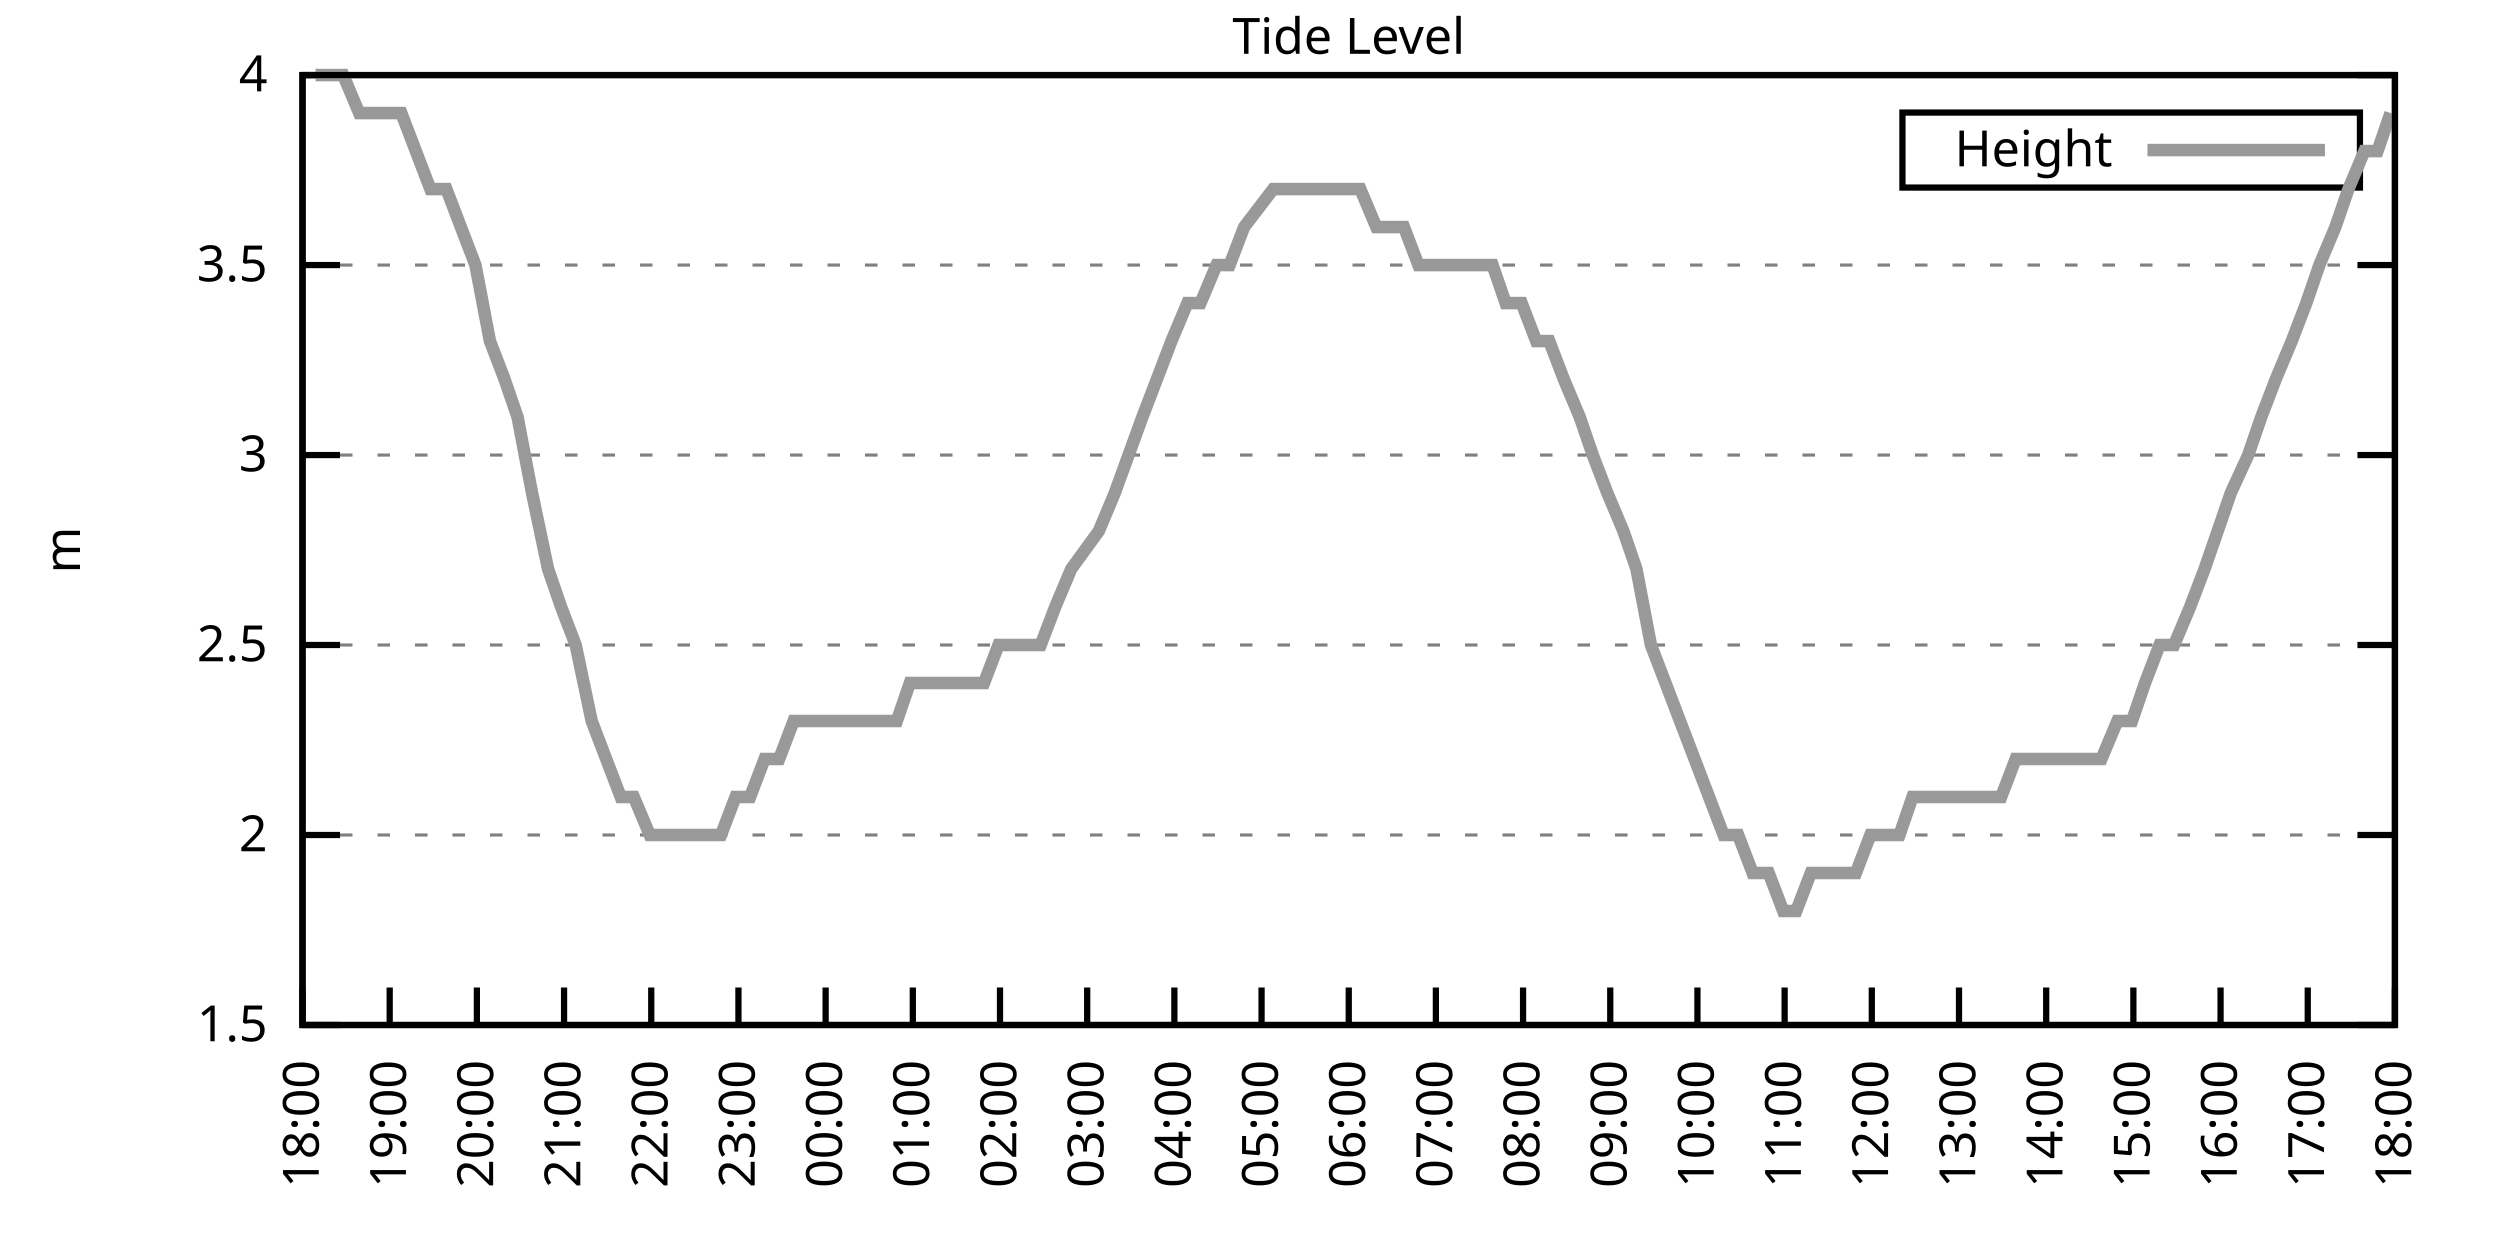
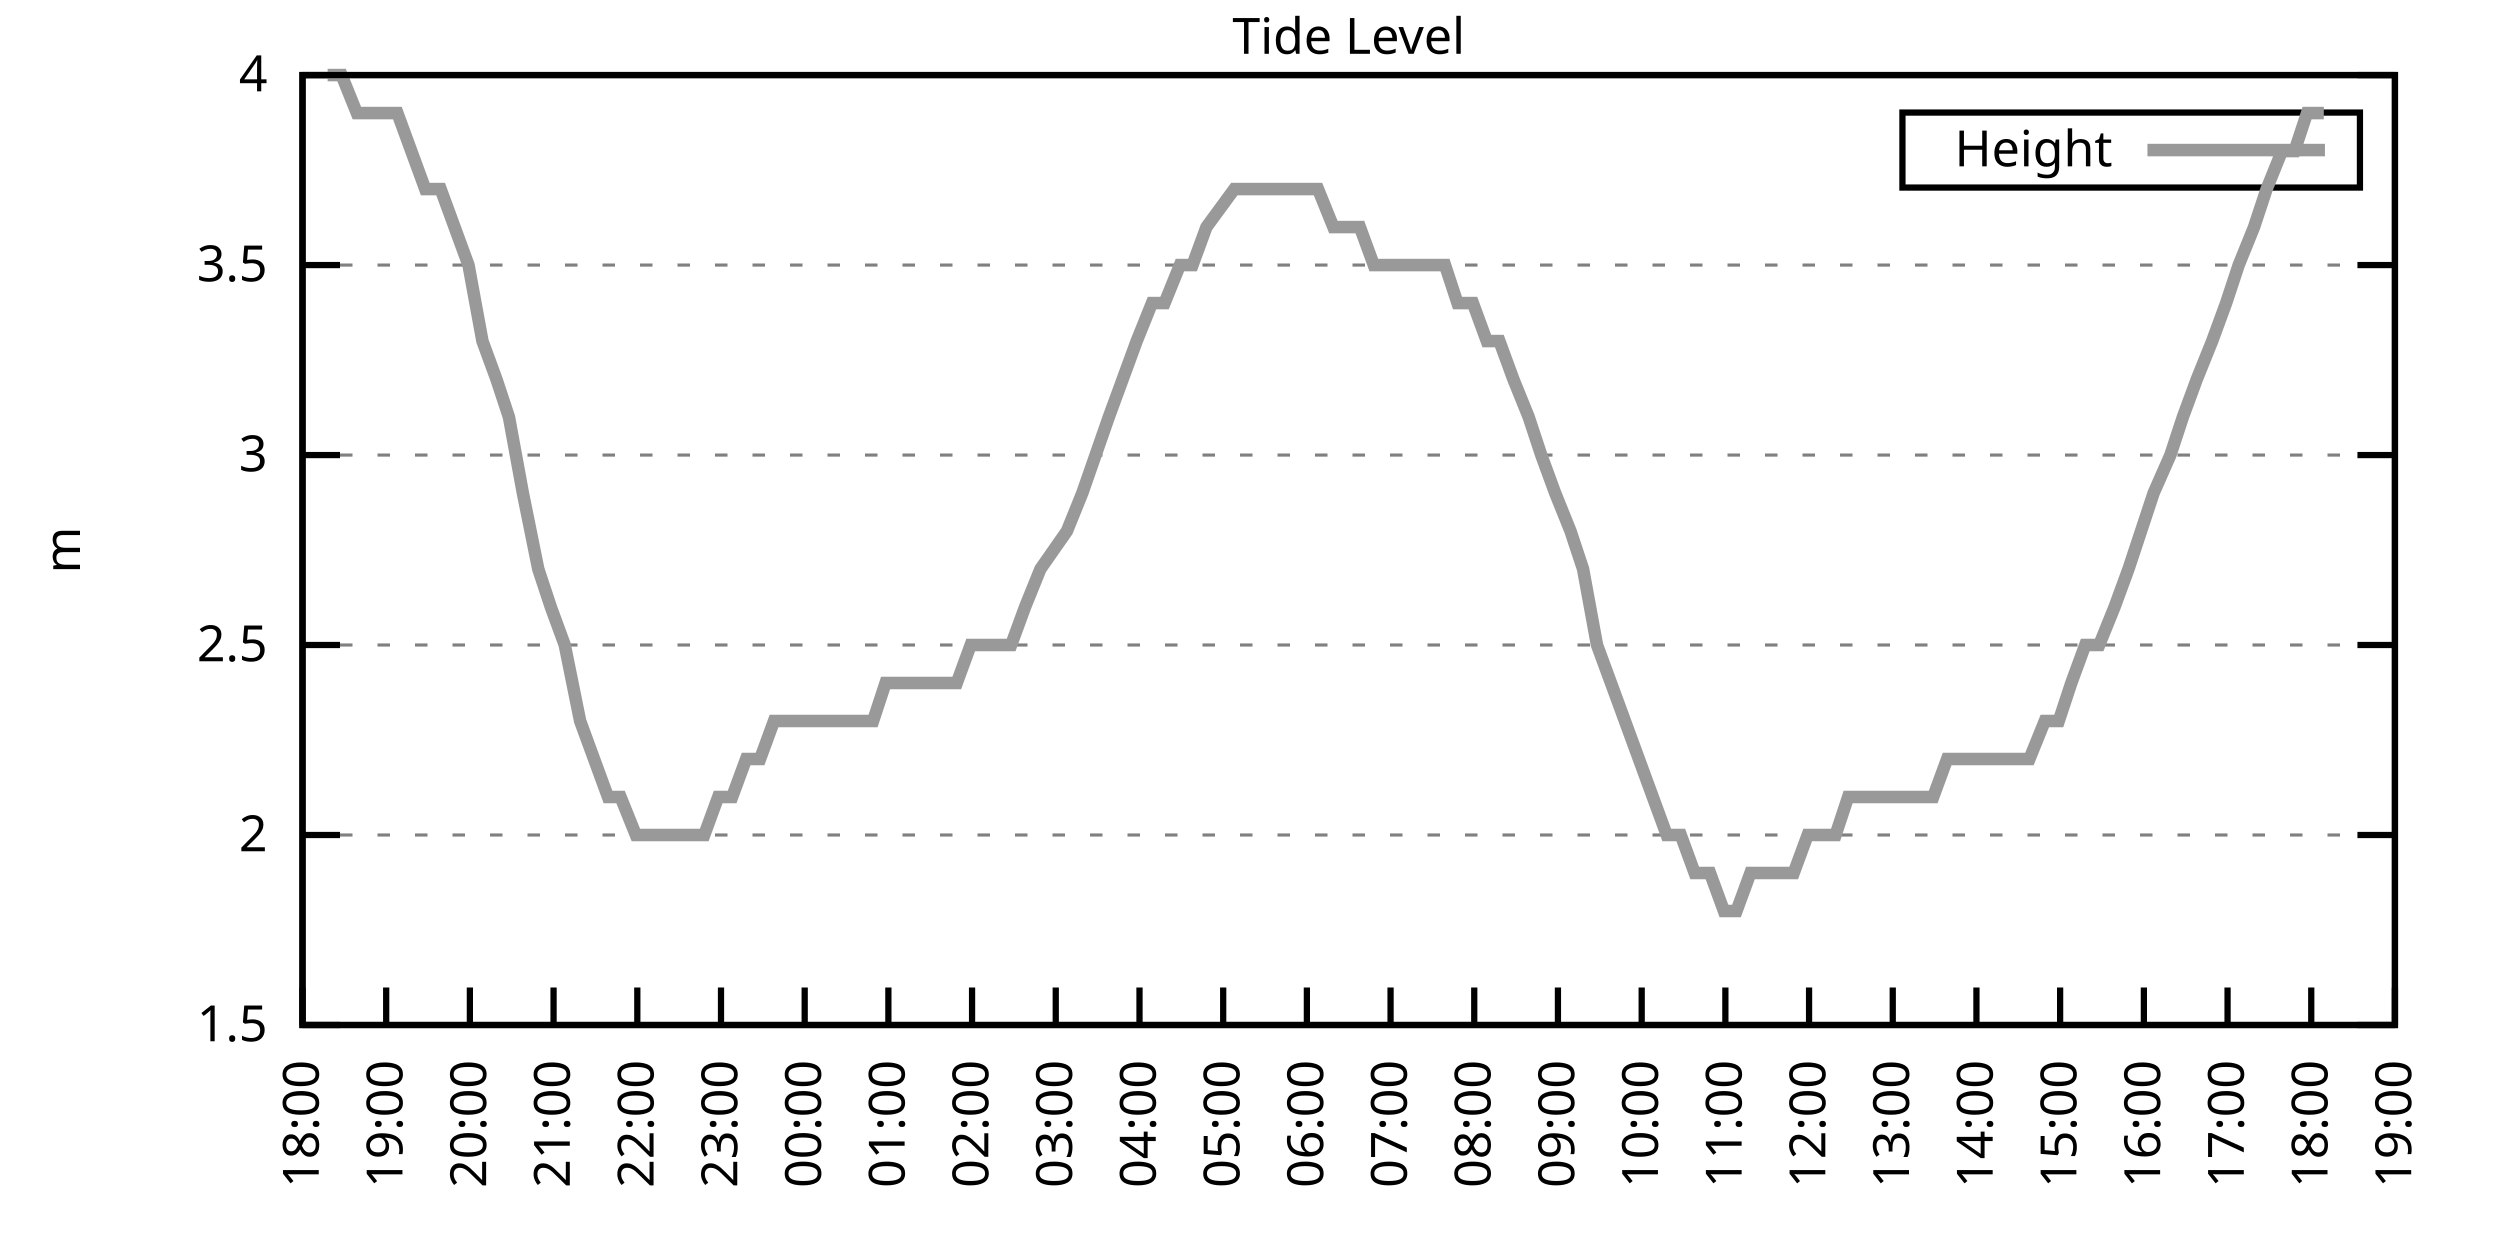
<svg xmlns="http://www.w3.org/2000/svg" xmlns:xlink="http://www.w3.org/1999/xlink" width="400" height="200" viewBox="0 0 400 200">
  <g id="gnuplot_canvas">
    <rect x="0" y="0" width="400" height="200" fill="none" />
    <defs>
      <circle id="gpDot" r="0.5" stroke-width="0.5" stroke="currentColor" />
      <path id="gpPt0" stroke-width="0.333" stroke="currentColor" d="M-1,0 h2 M0,-1 v2" />
      <path id="gpPt1" stroke-width="0.333" stroke="currentColor" d="M-1,-1 L1,1 M1,-1 L-1,1" />
      <path id="gpPt2" stroke-width="0.333" stroke="currentColor" d="M-1,0 L1,0 M0,-1 L0,1 M-1,-1 L1,1 M-1,1 L1,-1" />
      <rect id="gpPt3" stroke-width="0.333" stroke="currentColor" x="-1" y="-1" width="2" height="2" />
      <rect id="gpPt4" stroke-width="0.333" stroke="currentColor" fill="currentColor" x="-1" y="-1" width="2" height="2" />
      <circle id="gpPt5" stroke-width="0.333" stroke="currentColor" cx="0" cy="0" r="1" />
      <use xlink:href="#gpPt5" id="gpPt6" fill="currentColor" stroke="none" />
      <path id="gpPt7" stroke-width="0.333" stroke="currentColor" d="M0,-1.33 L-1.33,0.67 L1.33,0.67 z" />
      <use xlink:href="#gpPt7" id="gpPt8" fill="currentColor" stroke="none" />
      <use xlink:href="#gpPt7" id="gpPt9" stroke="currentColor" transform="rotate(180)" />
      <use xlink:href="#gpPt9" id="gpPt10" fill="currentColor" stroke="none" />
      <use xlink:href="#gpPt3" id="gpPt11" stroke="currentColor" transform="rotate(45)" />
      <use xlink:href="#gpPt11" id="gpPt12" fill="currentColor" stroke="none" />
      <path id="gpPt13" stroke-width="0.333" stroke="currentColor" d="M0,1.330 L1.265,0.411 L0.782,-1.067 L-0.782,-1.076 L-1.265,0.411 z" />
      <use xlink:href="#gpPt13" id="gpPt14" fill="currentColor" stroke="none" />
      <filter id="textbox" filterUnits="objectBoundingBox" x="0" y="0" height="1" width="1">
        <feFlood flood-color="white" flood-opacity="1" result="bgnd" />
        <feComposite in="SourceGraphic" in2="bgnd" operator="atop" />
      </filter>
      <filter id="greybox" filterUnits="objectBoundingBox" x="0" y="0" height="1" width="1">
        <feFlood flood-color="lightgrey" flood-opacity="1" result="grey" />
        <feComposite in="SourceGraphic" in2="grey" operator="atop" />
      </filter>
    </defs>
    <g fill="none" color="white" stroke="currentColor" stroke-width="1.00" stroke-linecap="butt" stroke-linejoin="miter">
</g>
    <g fill="none" color="black" stroke="currentColor" stroke-width="1.00" stroke-linecap="butt" stroke-linejoin="miter">
      <g stroke="none" shape-rendering="crispEdges">
        <polygon fill="rgb(255, 255, 255)" points="48.40,164.00 383.18,164.00 383.18,12.02 48.40,12.02 " />
      </g>
    </g>
    <g fill="none" color="black" stroke="currentColor" stroke-width="1.00" stroke-linecap="butt" stroke-linejoin="miter">
</g>
    <g fill="none" color="black" stroke="black" stroke-width="0.50" stroke-linecap="butt" stroke-linejoin="miter">
</g>
    <g fill="none" color="gray" stroke="currentColor" stroke-width="0.50" stroke-linecap="butt" stroke-linejoin="miter">
      <path stroke="gray" stroke-dasharray="2,4" class="gridline" d="M48.40,164.00 L383.19,164.00  " />
    </g>
    <g fill="none" color="gray" stroke="gray" stroke-width="1.00" stroke-linecap="butt" stroke-linejoin="miter">
</g>
    <g fill="none" color="black" stroke="currentColor" stroke-width="1.00" stroke-linecap="butt" stroke-linejoin="miter">
      <path stroke="black" d="M48.40,164.00 L54.40,164.00 M383.19,164.00 L377.19,164.00  " />
      <g transform="translate(42.80,166.60)" stroke="none" fill="black" font-family="Sans" font-size="8.00" text-anchor="end">
        <text>
          <tspan font-family="Sans"> 1.5</tspan>
        </text>
      </g>
    </g>
    <g fill="none" color="black" stroke="currentColor" stroke-width="1.00" stroke-linecap="butt" stroke-linejoin="miter">
</g>
    <g fill="none" color="black" stroke="black" stroke-width="0.50" stroke-linecap="butt" stroke-linejoin="miter">
</g>
    <g fill="none" color="gray" stroke="currentColor" stroke-width="0.50" stroke-linecap="butt" stroke-linejoin="miter">
      <path stroke="gray" stroke-dasharray="2,4" class="gridline" d="M48.40,133.60 L383.19,133.60  " />
    </g>
    <g fill="none" color="gray" stroke="gray" stroke-width="1.00" stroke-linecap="butt" stroke-linejoin="miter">
</g>
    <g fill="none" color="black" stroke="currentColor" stroke-width="1.00" stroke-linecap="butt" stroke-linejoin="miter">
      <path stroke="black" d="M48.40,133.60 L54.40,133.60 M383.19,133.60 L377.19,133.60  " />
      <g transform="translate(42.80,136.20)" stroke="none" fill="black" font-family="Sans" font-size="8.00" text-anchor="end">
        <text>
          <tspan font-family="Sans"> 2</tspan>
        </text>
      </g>
    </g>
    <g fill="none" color="black" stroke="currentColor" stroke-width="1.00" stroke-linecap="butt" stroke-linejoin="miter">
</g>
    <g fill="none" color="black" stroke="black" stroke-width="0.50" stroke-linecap="butt" stroke-linejoin="miter">
</g>
    <g fill="none" color="gray" stroke="currentColor" stroke-width="0.50" stroke-linecap="butt" stroke-linejoin="miter">
      <path stroke="gray" stroke-dasharray="2,4" class="gridline" d="M48.40,103.20 L383.19,103.20  " />
    </g>
    <g fill="none" color="gray" stroke="gray" stroke-width="1.00" stroke-linecap="butt" stroke-linejoin="miter">
</g>
    <g fill="none" color="black" stroke="currentColor" stroke-width="1.00" stroke-linecap="butt" stroke-linejoin="miter">
      <path stroke="black" d="M48.40,103.20 L54.40,103.20 M383.19,103.20 L377.19,103.20  " />
      <g transform="translate(42.80,105.80)" stroke="none" fill="black" font-family="Sans" font-size="8.00" text-anchor="end">
        <text>
          <tspan font-family="Sans"> 2.5</tspan>
        </text>
      </g>
    </g>
    <g fill="none" color="black" stroke="currentColor" stroke-width="1.00" stroke-linecap="butt" stroke-linejoin="miter">
</g>
    <g fill="none" color="black" stroke="black" stroke-width="0.50" stroke-linecap="butt" stroke-linejoin="miter">
</g>
    <g fill="none" color="gray" stroke="currentColor" stroke-width="0.50" stroke-linecap="butt" stroke-linejoin="miter">
      <path stroke="gray" stroke-dasharray="2,4" class="gridline" d="M48.40,72.81 L383.19,72.81  " />
    </g>
    <g fill="none" color="gray" stroke="gray" stroke-width="1.00" stroke-linecap="butt" stroke-linejoin="miter">
</g>
    <g fill="none" color="black" stroke="currentColor" stroke-width="1.00" stroke-linecap="butt" stroke-linejoin="miter">
      <path stroke="black" d="M48.40,72.81 L54.40,72.81 M383.19,72.81 L377.19,72.81  " />
      <g transform="translate(42.80,75.41)" stroke="none" fill="black" font-family="Sans" font-size="8.00" text-anchor="end">
        <text>
          <tspan font-family="Sans"> 3</tspan>
        </text>
      </g>
    </g>
    <g fill="none" color="black" stroke="currentColor" stroke-width="1.00" stroke-linecap="butt" stroke-linejoin="miter">
</g>
    <g fill="none" color="black" stroke="black" stroke-width="0.50" stroke-linecap="butt" stroke-linejoin="miter">
</g>
    <g fill="none" color="gray" stroke="currentColor" stroke-width="0.50" stroke-linecap="butt" stroke-linejoin="miter">
      <path stroke="gray" stroke-dasharray="2,4" class="gridline" d="M48.40,42.41 L383.19,42.41  " />
    </g>
    <g fill="none" color="gray" stroke="gray" stroke-width="1.00" stroke-linecap="butt" stroke-linejoin="miter">
</g>
    <g fill="none" color="black" stroke="currentColor" stroke-width="1.00" stroke-linecap="butt" stroke-linejoin="miter">
      <path stroke="black" d="M48.40,42.41 L54.40,42.41 M383.19,42.41 L377.19,42.41  " />
      <g transform="translate(42.80,45.01)" stroke="none" fill="black" font-family="Sans" font-size="8.00" text-anchor="end">
        <text>
          <tspan font-family="Sans"> 3.5</tspan>
        </text>
      </g>
    </g>
    <g fill="none" color="black" stroke="currentColor" stroke-width="1.00" stroke-linecap="butt" stroke-linejoin="miter">
</g>
    <g fill="none" color="black" stroke="black" stroke-width="0.50" stroke-linecap="butt" stroke-linejoin="miter">
</g>
    <g fill="none" color="gray" stroke="currentColor" stroke-width="0.50" stroke-linecap="butt" stroke-linejoin="miter">
      <path stroke="gray" stroke-dasharray="2,4" class="gridline" d="M48.40,12.01 L383.19,12.01  " />
    </g>
    <g fill="none" color="gray" stroke="gray" stroke-width="1.00" stroke-linecap="butt" stroke-linejoin="miter">
</g>
    <g fill="none" color="black" stroke="currentColor" stroke-width="1.00" stroke-linecap="butt" stroke-linejoin="miter">
      <path stroke="black" d="M48.40,12.01 L54.40,12.01 M383.19,12.01 L377.19,12.01  " />
      <g transform="translate(42.80,14.61)" stroke="none" fill="black" font-family="Sans" font-size="8.00" text-anchor="end">
        <text>
          <tspan font-family="Sans"> 4</tspan>
        </text>
      </g>
    </g>
    <g fill="none" color="black" stroke="currentColor" stroke-width="1.00" stroke-linecap="butt" stroke-linejoin="miter">
      <path stroke="black" d="M48.40,164.00 L48.40,158.00  " />
      <g transform="translate(51.00,169.60) rotate(270.00)" stroke="none" fill="black" font-family="Sans" font-size="8.00" text-anchor="end">
        <text>
          <tspan font-family="Sans">18:00</tspan>
        </text>
      </g>
    </g>
    <g fill="none" color="black" stroke="currentColor" stroke-width="1.00" stroke-linecap="butt" stroke-linejoin="miter">
-       <path stroke="black" d="M62.35,164.00 L62.35,158.00  " />
-       <g transform="translate(64.95,169.60) rotate(270.00)" stroke="none" fill="black" font-family="Sans" font-size="8.00" text-anchor="end">
+       <path stroke="black" d="M61.79,164.00 L61.79,158.00  " />
+       <g transform="translate(64.39,169.60) rotate(270.00)" stroke="none" fill="black" font-family="Sans" font-size="8.00" text-anchor="end">
        <text>
          <tspan font-family="Sans">19:00</tspan>
        </text>
      </g>
    </g>
    <g fill="none" color="black" stroke="currentColor" stroke-width="1.00" stroke-linecap="butt" stroke-linejoin="miter">
-       <path stroke="black" d="M76.30,164.00 L76.30,158.00  " />
-       <g transform="translate(78.90,169.60) rotate(270.00)" stroke="none" fill="black" font-family="Sans" font-size="8.00" text-anchor="end">
+       <path stroke="black" d="M75.18,164.00 L75.18,158.00  " />
+       <g transform="translate(77.78,169.60) rotate(270.00)" stroke="none" fill="black" font-family="Sans" font-size="8.00" text-anchor="end">
        <text>
          <tspan font-family="Sans">20:00</tspan>
        </text>
      </g>
    </g>
    <g fill="none" color="black" stroke="currentColor" stroke-width="1.00" stroke-linecap="butt" stroke-linejoin="miter">
-       <path stroke="black" d="M90.25,164.00 L90.25,158.00  " />
-       <g transform="translate(92.85,169.60) rotate(270.00)" stroke="none" fill="black" font-family="Sans" font-size="8.00" text-anchor="end">
+       <path stroke="black" d="M88.57,164.00 L88.57,158.00  " />
+       <g transform="translate(91.17,169.60) rotate(270.00)" stroke="none" fill="black" font-family="Sans" font-size="8.00" text-anchor="end">
        <text>
          <tspan font-family="Sans">21:00</tspan>
        </text>
      </g>
    </g>
    <g fill="none" color="black" stroke="currentColor" stroke-width="1.00" stroke-linecap="butt" stroke-linejoin="miter">
-       <path stroke="black" d="M104.20,164.00 L104.20,158.00  " />
-       <g transform="translate(106.80,169.60) rotate(270.00)" stroke="none" fill="black" font-family="Sans" font-size="8.00" text-anchor="end">
+       <path stroke="black" d="M101.97,164.00 L101.97,158.00  " />
+       <g transform="translate(104.57,169.60) rotate(270.00)" stroke="none" fill="black" font-family="Sans" font-size="8.00" text-anchor="end">
        <text>
          <tspan font-family="Sans">22:00</tspan>
        </text>
      </g>
    </g>
    <g fill="none" color="black" stroke="currentColor" stroke-width="1.00" stroke-linecap="butt" stroke-linejoin="miter">
-       <path stroke="black" d="M118.15,164.00 L118.15,158.00  " />
-       <g transform="translate(120.75,169.60) rotate(270.00)" stroke="none" fill="black" font-family="Sans" font-size="8.00" text-anchor="end">
+       <path stroke="black" d="M115.36,164.00 L115.36,158.00  " />
+       <g transform="translate(117.96,169.60) rotate(270.00)" stroke="none" fill="black" font-family="Sans" font-size="8.00" text-anchor="end">
        <text>
          <tspan font-family="Sans">23:00</tspan>
        </text>
      </g>
    </g>
    <g fill="none" color="black" stroke="currentColor" stroke-width="1.00" stroke-linecap="butt" stroke-linejoin="miter">
-       <path stroke="black" d="M132.10,164.00 L132.10,158.00  " />
-       <g transform="translate(134.70,169.60) rotate(270.00)" stroke="none" fill="black" font-family="Sans" font-size="8.00" text-anchor="end">
+       <path stroke="black" d="M128.75,164.00 L128.75,158.00  " />
+       <g transform="translate(131.35,169.60) rotate(270.00)" stroke="none" fill="black" font-family="Sans" font-size="8.00" text-anchor="end">
        <text>
          <tspan font-family="Sans">00:00</tspan>
        </text>
      </g>
    </g>
    <g fill="none" color="black" stroke="currentColor" stroke-width="1.00" stroke-linecap="butt" stroke-linejoin="miter">
-       <path stroke="black" d="M146.05,164.00 L146.05,158.00  " />
-       <g transform="translate(148.65,169.60) rotate(270.00)" stroke="none" fill="black" font-family="Sans" font-size="8.00" text-anchor="end">
+       <path stroke="black" d="M142.14,164.00 L142.14,158.00  " />
+       <g transform="translate(144.74,169.60) rotate(270.00)" stroke="none" fill="black" font-family="Sans" font-size="8.00" text-anchor="end">
        <text>
          <tspan font-family="Sans">01:00</tspan>
        </text>
      </g>
    </g>
    <g fill="none" color="black" stroke="currentColor" stroke-width="1.00" stroke-linecap="butt" stroke-linejoin="miter">
-       <path stroke="black" d="M160.00,164.00 L160.00,158.00  " />
-       <g transform="translate(162.60,169.60) rotate(270.00)" stroke="none" fill="black" font-family="Sans" font-size="8.00" text-anchor="end">
+       <path stroke="black" d="M155.53,164.00 L155.53,158.00  " />
+       <g transform="translate(158.13,169.60) rotate(270.00)" stroke="none" fill="black" font-family="Sans" font-size="8.00" text-anchor="end">
        <text>
          <tspan font-family="Sans">02:00</tspan>
        </text>
      </g>
    </g>
    <g fill="none" color="black" stroke="currentColor" stroke-width="1.00" stroke-linecap="butt" stroke-linejoin="miter">
-       <path stroke="black" d="M173.95,164.00 L173.95,158.00  " />
-       <g transform="translate(176.55,169.60) rotate(270.00)" stroke="none" fill="black" font-family="Sans" font-size="8.00" text-anchor="end">
+       <path stroke="black" d="M168.92,164.00 L168.92,158.00  " />
+       <g transform="translate(171.52,169.60) rotate(270.00)" stroke="none" fill="black" font-family="Sans" font-size="8.00" text-anchor="end">
        <text>
          <tspan font-family="Sans">03:00</tspan>
        </text>
      </g>
    </g>
    <g fill="none" color="black" stroke="currentColor" stroke-width="1.00" stroke-linecap="butt" stroke-linejoin="miter">
-       <path stroke="black" d="M187.90,164.00 L187.90,158.00  " />
-       <g transform="translate(190.50,169.60) rotate(270.00)" stroke="none" fill="black" font-family="Sans" font-size="8.00" text-anchor="end">
+       <path stroke="black" d="M182.32,164.00 L182.32,158.00  " />
+       <g transform="translate(184.92,169.60) rotate(270.00)" stroke="none" fill="black" font-family="Sans" font-size="8.00" text-anchor="end">
        <text>
          <tspan font-family="Sans">04:00</tspan>
        </text>
      </g>
    </g>
    <g fill="none" color="black" stroke="currentColor" stroke-width="1.00" stroke-linecap="butt" stroke-linejoin="miter">
-       <path stroke="black" d="M201.85,164.00 L201.85,158.00  " />
-       <g transform="translate(204.45,169.60) rotate(270.00)" stroke="none" fill="black" font-family="Sans" font-size="8.00" text-anchor="end">
+       <path stroke="black" d="M195.71,164.00 L195.71,158.00  " />
+       <g transform="translate(198.31,169.60) rotate(270.00)" stroke="none" fill="black" font-family="Sans" font-size="8.00" text-anchor="end">
        <text>
          <tspan font-family="Sans">05:00</tspan>
        </text>
      </g>
    </g>
    <g fill="none" color="black" stroke="currentColor" stroke-width="1.00" stroke-linecap="butt" stroke-linejoin="miter">
-       <path stroke="black" d="M215.80,164.00 L215.80,158.00  " />
-       <g transform="translate(218.40,169.60) rotate(270.00)" stroke="none" fill="black" font-family="Sans" font-size="8.00" text-anchor="end">
+       <path stroke="black" d="M209.10,164.00 L209.10,158.00  " />
+       <g transform="translate(211.70,169.60) rotate(270.00)" stroke="none" fill="black" font-family="Sans" font-size="8.00" text-anchor="end">
        <text>
          <tspan font-family="Sans">06:00</tspan>
        </text>
      </g>
    </g>
    <g fill="none" color="black" stroke="currentColor" stroke-width="1.00" stroke-linecap="butt" stroke-linejoin="miter">
-       <path stroke="black" d="M229.74,164.00 L229.74,158.00  " />
-       <g transform="translate(232.34,169.60) rotate(270.00)" stroke="none" fill="black" font-family="Sans" font-size="8.00" text-anchor="end">
+       <path stroke="black" d="M222.49,164.00 L222.49,158.00  " />
+       <g transform="translate(225.09,169.60) rotate(270.00)" stroke="none" fill="black" font-family="Sans" font-size="8.00" text-anchor="end">
        <text>
          <tspan font-family="Sans">07:00</tspan>
        </text>
      </g>
    </g>
    <g fill="none" color="black" stroke="currentColor" stroke-width="1.00" stroke-linecap="butt" stroke-linejoin="miter">
-       <path stroke="black" d="M243.69,164.00 L243.69,158.00  " />
-       <g transform="translate(246.29,169.60) rotate(270.00)" stroke="none" fill="black" font-family="Sans" font-size="8.00" text-anchor="end">
+       <path stroke="black" d="M235.88,164.00 L235.88,158.00  " />
+       <g transform="translate(238.48,169.60) rotate(270.00)" stroke="none" fill="black" font-family="Sans" font-size="8.00" text-anchor="end">
        <text>
          <tspan font-family="Sans">08:00</tspan>
        </text>
      </g>
    </g>
    <g fill="none" color="black" stroke="currentColor" stroke-width="1.00" stroke-linecap="butt" stroke-linejoin="miter">
-       <path stroke="black" d="M257.64,164.00 L257.64,158.00  " />
-       <g transform="translate(260.24,169.60) rotate(270.00)" stroke="none" fill="black" font-family="Sans" font-size="8.00" text-anchor="end">
+       <path stroke="black" d="M249.27,164.00 L249.27,158.00  " />
+       <g transform="translate(251.87,169.60) rotate(270.00)" stroke="none" fill="black" font-family="Sans" font-size="8.00" text-anchor="end">
        <text>
          <tspan font-family="Sans">09:00</tspan>
        </text>
      </g>
    </g>
    <g fill="none" color="black" stroke="currentColor" stroke-width="1.00" stroke-linecap="butt" stroke-linejoin="miter">
-       <path stroke="black" d="M271.59,164.00 L271.59,158.00  " />
-       <g transform="translate(274.19,169.60) rotate(270.00)" stroke="none" fill="black" font-family="Sans" font-size="8.00" text-anchor="end">
+       <path stroke="black" d="M262.67,164.00 L262.67,158.00  " />
+       <g transform="translate(265.27,169.60) rotate(270.00)" stroke="none" fill="black" font-family="Sans" font-size="8.00" text-anchor="end">
        <text>
          <tspan font-family="Sans">10:00</tspan>
        </text>
      </g>
    </g>
    <g fill="none" color="black" stroke="currentColor" stroke-width="1.00" stroke-linecap="butt" stroke-linejoin="miter">
-       <path stroke="black" d="M285.54,164.00 L285.54,158.00  " />
-       <g transform="translate(288.14,169.60) rotate(270.00)" stroke="none" fill="black" font-family="Sans" font-size="8.00" text-anchor="end">
+       <path stroke="black" d="M276.06,164.00 L276.06,158.00  " />
+       <g transform="translate(278.66,169.60) rotate(270.00)" stroke="none" fill="black" font-family="Sans" font-size="8.00" text-anchor="end">
        <text>
          <tspan font-family="Sans">11:00</tspan>
        </text>
      </g>
    </g>
    <g fill="none" color="black" stroke="currentColor" stroke-width="1.00" stroke-linecap="butt" stroke-linejoin="miter">
-       <path stroke="black" d="M299.49,164.00 L299.49,158.00  " />
-       <g transform="translate(302.09,169.60) rotate(270.00)" stroke="none" fill="black" font-family="Sans" font-size="8.00" text-anchor="end">
+       <path stroke="black" d="M289.45,164.00 L289.45,158.00  " />
+       <g transform="translate(292.05,169.60) rotate(270.00)" stroke="none" fill="black" font-family="Sans" font-size="8.00" text-anchor="end">
        <text>
          <tspan font-family="Sans">12:00</tspan>
        </text>
      </g>
    </g>
    <g fill="none" color="black" stroke="currentColor" stroke-width="1.00" stroke-linecap="butt" stroke-linejoin="miter">
-       <path stroke="black" d="M313.44,164.00 L313.44,158.00  " />
-       <g transform="translate(316.04,169.60) rotate(270.00)" stroke="none" fill="black" font-family="Sans" font-size="8.00" text-anchor="end">
+       <path stroke="black" d="M302.84,164.00 L302.84,158.00  " />
+       <g transform="translate(305.44,169.60) rotate(270.00)" stroke="none" fill="black" font-family="Sans" font-size="8.00" text-anchor="end">
        <text>
          <tspan font-family="Sans">13:00</tspan>
        </text>
      </g>
    </g>
    <g fill="none" color="black" stroke="currentColor" stroke-width="1.00" stroke-linecap="butt" stroke-linejoin="miter">
-       <path stroke="black" d="M327.39,164.00 L327.39,158.00  " />
-       <g transform="translate(329.99,169.60) rotate(270.00)" stroke="none" fill="black" font-family="Sans" font-size="8.00" text-anchor="end">
+       <path stroke="black" d="M316.23,164.00 L316.23,158.00  " />
+       <g transform="translate(318.83,169.60) rotate(270.00)" stroke="none" fill="black" font-family="Sans" font-size="8.00" text-anchor="end">
        <text>
          <tspan font-family="Sans">14:00</tspan>
        </text>
      </g>
    </g>
    <g fill="none" color="black" stroke="currentColor" stroke-width="1.00" stroke-linecap="butt" stroke-linejoin="miter">
-       <path stroke="black" d="M341.34,164.00 L341.34,158.00  " />
-       <g transform="translate(343.94,169.60) rotate(270.00)" stroke="none" fill="black" font-family="Sans" font-size="8.00" text-anchor="end">
+       <path stroke="black" d="M329.62,164.00 L329.62,158.00  " />
+       <g transform="translate(332.22,169.60) rotate(270.00)" stroke="none" fill="black" font-family="Sans" font-size="8.00" text-anchor="end">
        <text>
          <tspan font-family="Sans">15:00</tspan>
        </text>
      </g>
    </g>
    <g fill="none" color="black" stroke="currentColor" stroke-width="1.00" stroke-linecap="butt" stroke-linejoin="miter">
-       <path stroke="black" d="M355.29,164.00 L355.29,158.00  " />
-       <g transform="translate(357.89,169.60) rotate(270.00)" stroke="none" fill="black" font-family="Sans" font-size="8.00" text-anchor="end">
+       <path stroke="black" d="M343.02,164.00 L343.02,158.00  " />
+       <g transform="translate(345.62,169.60) rotate(270.00)" stroke="none" fill="black" font-family="Sans" font-size="8.00" text-anchor="end">
        <text>
          <tspan font-family="Sans">16:00</tspan>
        </text>
      </g>
    </g>
    <g fill="none" color="black" stroke="currentColor" stroke-width="1.00" stroke-linecap="butt" stroke-linejoin="miter">
-       <path stroke="black" d="M369.24,164.00 L369.24,158.00  " />
-       <g transform="translate(371.84,169.60) rotate(270.00)" stroke="none" fill="black" font-family="Sans" font-size="8.00" text-anchor="end">
+       <path stroke="black" d="M356.41,164.00 L356.41,158.00  " />
+       <g transform="translate(359.01,169.60) rotate(270.00)" stroke="none" fill="black" font-family="Sans" font-size="8.00" text-anchor="end">
        <text>
          <tspan font-family="Sans">17:00</tspan>
+         </text>
+       </g>
+     </g>
+     <g fill="none" color="black" stroke="currentColor" stroke-width="1.00" stroke-linecap="butt" stroke-linejoin="miter">
+       <path stroke="black" d="M369.80,164.00 L369.80,158.00  " />
+       <g transform="translate(372.40,169.60) rotate(270.00)" stroke="none" fill="black" font-family="Sans" font-size="8.00" text-anchor="end">
+         <text>
+           <tspan font-family="Sans">18:00</tspan>
        </text>
      </g>
    </g>
    <g fill="none" color="black" stroke="currentColor" stroke-width="1.00" stroke-linecap="butt" stroke-linejoin="miter">
      <path stroke="black" d="M383.19,164.00 L383.19,158.00  " />
      <g transform="translate(385.79,169.60) rotate(270.00)" stroke="none" fill="black" font-family="Sans" font-size="8.00" text-anchor="end">
        <text>
-           <tspan font-family="Sans">18:00</tspan>
+           <tspan font-family="Sans">19:00</tspan>
        </text>
      </g>
    </g>
    <g fill="none" color="black" stroke="currentColor" stroke-width="1.00" stroke-linecap="butt" stroke-linejoin="miter">
</g>
    <g fill="none" color="black" stroke="currentColor" stroke-width="1.00" stroke-linecap="butt" stroke-linejoin="miter">
      <path stroke="black" d="M48.40,12.01 L48.40,164.00 L383.19,164.00 L383.19,12.01 L48.40,12.01 Z  " />
    </g>
    <g fill="none" color="black" stroke="currentColor" stroke-width="1.00" stroke-linecap="butt" stroke-linejoin="miter">
</g>
    <g fill="none" color="black" stroke="currentColor" stroke-width="1.00" stroke-linecap="butt" stroke-linejoin="miter">
      <path stroke="black" d="M304.39,30.01 L304.39,18.01 L377.59,18.01 L377.59,30.01 L304.39,30.01 Z  " />
    </g>
    <g id="Tide_level_plot_1">
      <g fill="none" color="white" stroke="black" stroke-width="2.00" stroke-linecap="butt" stroke-linejoin="miter">
</g>
      <g fill="none" color="black" stroke="currentColor" stroke-width="2.00" stroke-linecap="butt" stroke-linejoin="miter">
        <g transform="translate(337.99,26.61)" stroke="none" fill="black" font-family="Sans" font-size="8.00" text-anchor="end">
          <text>
            <tspan font-family="Sans">Height</tspan>
          </text>
        </g>
      </g>
      <g fill="none" color="black" stroke="currentColor" stroke-width="2.00" stroke-linecap="butt" stroke-linejoin="miter">
-         <path stroke="rgb(153, 153, 153)" d="M343.59,24.01 L371.99,24.01 M50.49,12.01 L52.58,12.01 L54.91,12.01 L57.47,18.09 L59.79,18.09 L61.88,18.09   L64.21,18.09 L66.53,24.17 L68.86,30.25 L71.42,30.25 L73.74,36.33 L76.07,42.41 L78.39,54.57 L80.72,60.65   L82.81,66.73 L85.13,78.89 L87.69,91.04 L89.78,97.12 L92.11,103.20 L94.67,115.36 L96.99,121.44 L99.32,127.52   L101.41,127.52 L103.97,133.60 L106.29,133.60 L108.38,133.60 L110.71,133.60 L113.27,133.60 L115.36,133.60 L117.68,127.52   L120.01,127.52 L122.33,121.44 L124.66,121.44 L126.98,115.36 L129.31,115.36 L131.63,115.36 L134.19,115.36 L136.51,115.36   L138.84,115.36 L141.16,115.36 L143.49,115.36 L145.58,109.28 L148.14,109.28 L150.46,109.28 L152.56,109.28 L154.65,109.28   L157.44,109.28 L159.76,103.20 L161.86,103.20 L164.41,103.20 L166.51,103.20 L168.83,97.12 L171.39,91.04 L175.81,84.97   L178.36,78.89 L182.78,66.73 L185.11,60.65 L187.43,54.57 L189.99,48.49 L192.08,48.49 L194.64,42.41 L196.73,42.41   L199.06,36.33 L203.71,30.25 L206.26,30.25 L208.36,30.25 L210.91,30.25 L213.01,30.25 L215.33,30.25 L217.65,30.25   L220.21,36.33 L222.54,36.33 L224.63,36.33 L226.95,42.41 L229.28,42.41 L231.84,42.41 L233.93,42.41 L236.25,42.41   L238.81,42.41 L240.90,48.49 L243.46,48.49 L245.79,54.57 L247.88,54.57 L250.20,60.65 L252.76,66.73 L254.85,72.81   L257.18,78.89 L259.74,84.97 L261.83,91.04 L264.15,103.20 L266.48,109.28 L268.80,115.36 L271.13,121.44 L273.45,127.52   L275.78,133.60 L278.10,133.60 L280.43,139.68 L282.99,139.68 L285.31,145.76 L287.40,145.76 L289.73,139.68 L292.05,139.68   L294.38,139.68 L296.94,139.68 L299.26,133.60 L301.35,133.60 L303.91,133.60 L306.00,127.52 L308.33,127.52 L310.88,127.52   L313.21,127.52 L315.30,127.52 L317.63,127.52 L320.18,127.52 L322.51,121.44 L324.60,121.44 L327.16,121.44 L329.48,121.44   L331.81,121.44 L333.90,121.44 L336.23,121.44 L338.78,115.36 L341.11,115.36 L343.20,109.28 L345.53,103.20 L347.85,103.20   L350.41,97.12 L352.73,91.04 L354.83,84.97 L356.92,78.89 L359.71,72.81 L361.80,66.73 L364.13,60.65 L366.68,54.57   L369.01,48.49 L371.10,42.41 L373.66,36.33 L375.75,30.25 L378.31,24.17 L380.40,24.17 L382.49,18.09  " />
+         <path stroke="rgb(153, 153, 153)" d="M343.59,24.01 L371.99,24.01 M52.42,12.01 L54.65,12.01 L57.10,18.09 L59.34,18.09 L61.35,18.09 L63.58,18.09   L65.81,24.17 L68.04,30.25 L70.50,30.25 L72.73,36.33 L74.96,42.41 L77.19,54.57 L79.42,60.65 L81.43,66.73   L83.66,78.89 L86.12,91.04 L88.13,97.12 L90.36,103.20 L92.82,115.36 L95.05,121.44 L97.28,127.52 L99.29,127.52   L101.74,133.60 L103.98,133.60 L105.98,133.60 L108.22,133.60 L110.67,133.60 L112.68,133.60 L114.91,127.52 L117.14,127.52   L119.38,121.44 L121.61,121.44 L123.84,115.36 L126.07,115.36 L128.30,115.36 L130.76,115.36 L132.99,115.36 L135.22,115.36   L137.45,115.36 L139.69,115.36 L141.69,109.28 L144.15,109.28 L146.38,109.28 L148.39,109.28 L150.40,109.28 L153.08,109.28   L155.31,103.20 L157.32,103.20 L159.77,103.20 L161.78,103.20 L164.01,97.12 L166.47,91.04 L170.71,84.97 L173.17,78.89   L177.41,66.73 L179.64,60.65 L181.87,54.57 L184.32,48.49 L186.33,48.49 L188.79,42.41 L190.80,42.41 L193.03,36.33   L197.49,30.25 L199.95,30.25 L201.96,30.25 L204.41,30.25 L206.42,30.25 L208.65,30.25 L210.88,30.25 L213.34,36.33   L215.57,36.33 L217.58,36.33 L219.81,42.41 L222.04,42.41 L224.50,42.41 L226.51,42.41 L228.74,42.41 L231.20,42.41   L233.20,48.49 L235.66,48.49 L237.89,54.57 L239.90,54.57 L242.13,60.65 L244.59,66.73 L246.60,72.81 L248.83,78.89   L251.28,84.97 L253.29,91.04 L255.52,103.20 L257.76,109.28 L259.99,115.36 L262.22,121.44 L264.45,127.52 L266.68,133.60   L268.92,133.60 L271.15,139.68 L273.60,139.68 L275.83,145.76 L277.84,145.76 L280.07,139.68 L282.31,139.68 L284.54,139.68   L286.99,139.68 L289.23,133.60 L291.23,133.60 L293.69,133.60 L295.70,127.52 L297.93,127.52 L300.39,127.52 L302.62,127.52   L304.63,127.52 L306.86,127.52 L309.31,127.52 L311.54,121.44 L313.55,121.44 L316.01,121.44 L318.24,121.44 L320.47,121.44   L322.48,121.44 L324.71,121.44 L327.17,115.36 L329.40,115.36 L331.41,109.28 L333.64,103.20 L335.87,103.20 L338.33,97.12   L340.56,91.04 L342.57,84.97 L344.58,78.89 L347.26,72.81 L349.26,66.73 L351.50,60.65 L353.95,54.57 L356.18,48.49   L358.19,42.41 L360.65,36.33 L362.66,30.25 L365.11,24.17 L367.12,24.17 L369.13,18.09 L371.81,18.09  " />
      </g>
    </g>
    <g fill="none" color="black" stroke="currentColor" stroke-width="2.00" stroke-linecap="butt" stroke-linejoin="miter">
</g>
    <g fill="none" color="black" stroke="black" stroke-width="1.00" stroke-linecap="butt" stroke-linejoin="miter">
</g>
    <g fill="none" color="black" stroke="currentColor" stroke-width="1.00" stroke-linecap="butt" stroke-linejoin="miter">
      <path stroke="black" d="M48.40,12.01 L48.40,164.00 L383.19,164.00 L383.19,12.01 L48.40,12.01 Z  " />
      <g transform="translate(12.80,88.01) rotate(270.00)" stroke="none" fill="black" font-family="Sans" font-size="8.00" text-anchor="middle">
        <text>
          <tspan font-family="Sans">m</tspan>
        </text>
      </g>
    </g>
    <g fill="none" color="black" stroke="currentColor" stroke-width="1.00" stroke-linecap="butt" stroke-linejoin="miter">
</g>
    <g fill="none" color="black" stroke="currentColor" stroke-width="1.00" stroke-linecap="butt" stroke-linejoin="miter">
      <g transform="translate(215.79,8.61)" stroke="none" fill="black" font-family="Sans" font-size="8.00" text-anchor="middle">
        <text>
          <tspan font-family="Sans">Tide Level</tspan>
        </text>
      </g>
    </g>
    <g fill="none" color="black" stroke="currentColor" stroke-width="1.00" stroke-linecap="butt" stroke-linejoin="miter">
</g>
  </g>
</svg>
